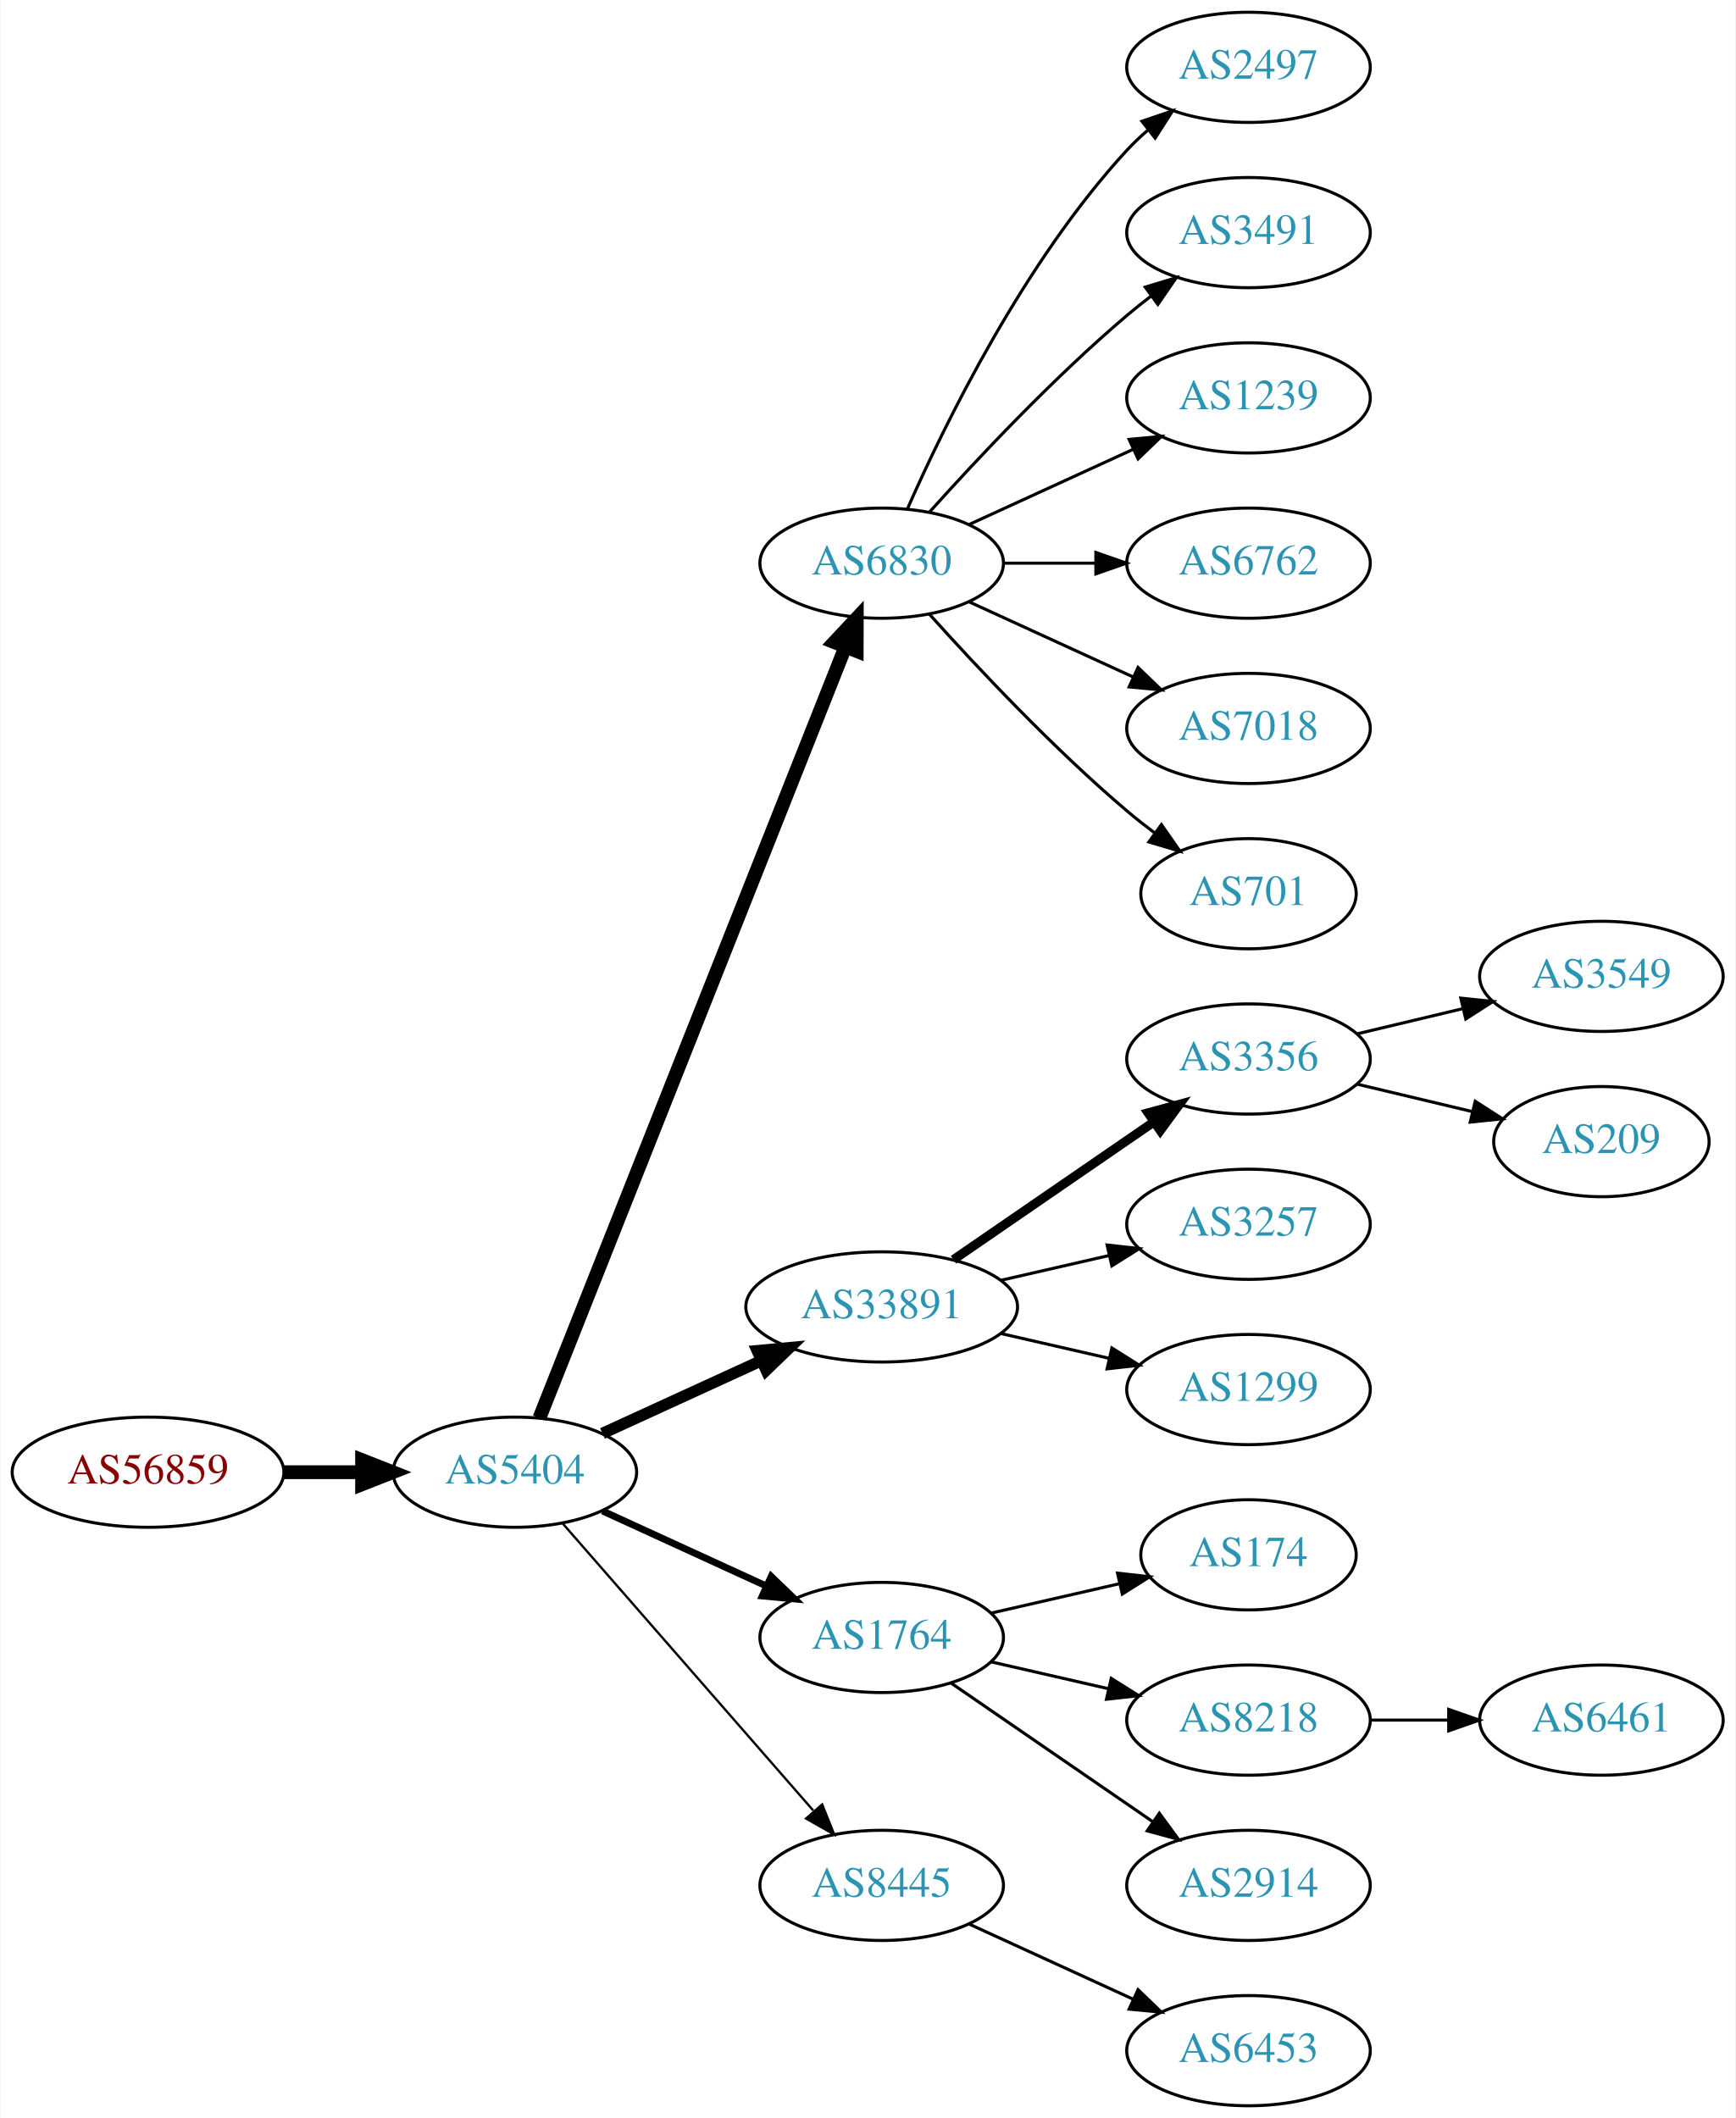
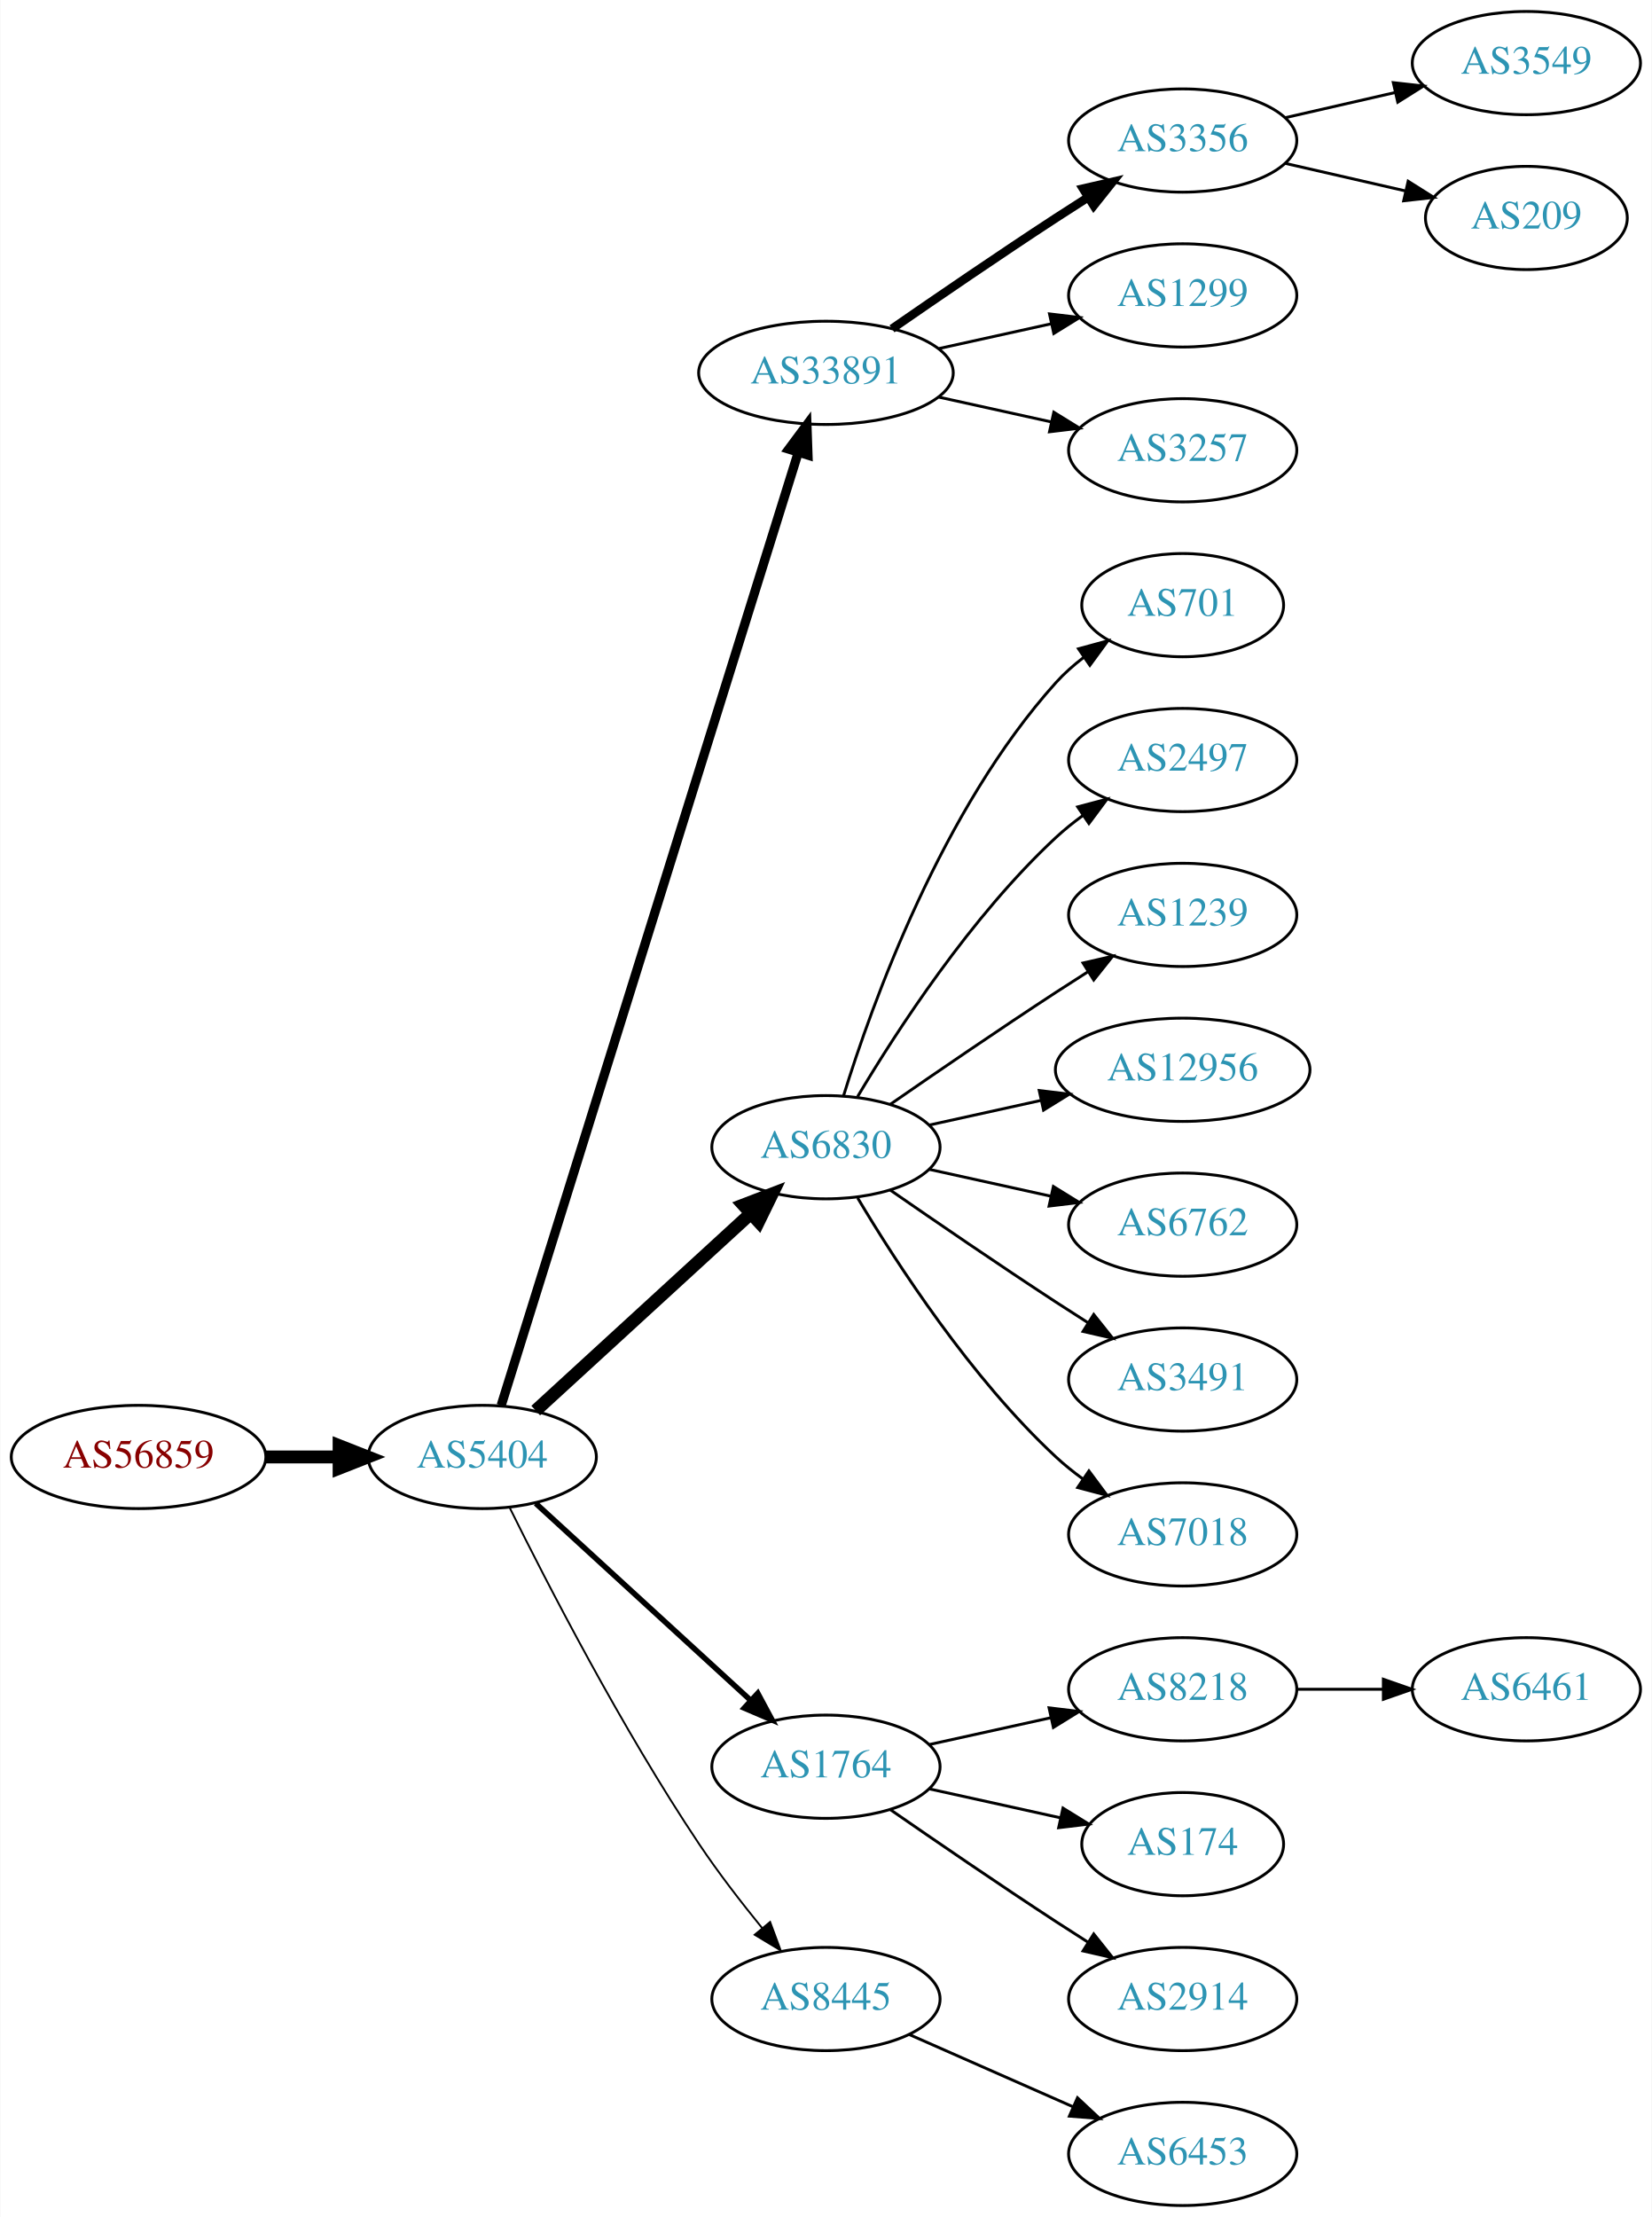
- <svg xmlns="http://www.w3.org/2000/svg" xmlns:xlink="http://www.w3.org/1999/xlink" width="567pt" height="692pt" viewBox="0.00 0.00 566.66 692.00">
-   <g id="graph0" class="graph" transform="scale(1 1) rotate(0) translate(4 688)">
-     <polygon fill="white" stroke="none" points="-4,4 -4,-688 562.663,-688 562.663,4 -4,4" />
+ <svg xmlns="http://www.w3.org/2000/svg" xmlns:xlink="http://www.w3.org/1999/xlink" width="576pt" height="773pt" viewBox="0.00 0.00 575.76 773.00">
+   <g id="graph0" class="graph" transform="scale(1 1) rotate(0) translate(4 769)">
+     <polygon fill="white" stroke="none" points="-4,4 -4,-769 571.762,-769 571.762,4 -4,4" />
    <g id="node1" class="node">
      <g id="a_node1">
        <a xlink:href="/asn/56859" xlink:title="AS56859 ~ BNP PARIBAS S.A. [AT]">
-           <ellipse fill="#ffffff" stroke="black" cx="44.196" cy="-207" rx="44.393" ry="18" />
-           <text text-anchor="middle" x="44.196" y="-203.3" font-family="Times,serif" font-size="14.00" fill="#880000">AS56859</text>
+           <ellipse fill="#ffffff" stroke="black" cx="44.196" cy="-261" rx="44.393" ry="18" />
+           <text text-anchor="middle" x="44.196" y="-257.3" font-family="Times,serif" font-size="14.00" fill="#880000">AS56859</text>
        </a>
      </g>
    </g>
    <g id="node2" class="node">
      <g id="a_node2">
        <a xlink:href="/asn/5404" xlink:title="AS5404 ~ ASN conova communications GmbH [AT]">
-           <ellipse fill="#ffffff" stroke="black" cx="164.039" cy="-207" rx="39.794" ry="18" />
-           <text text-anchor="middle" x="164.039" y="-203.3" font-family="Times,serif" font-size="14.00" fill="#2c94b3">AS5404</text>
+           <ellipse fill="#ffffff" stroke="black" cx="164.039" cy="-261" rx="39.794" ry="18" />
+           <text text-anchor="middle" x="164.039" y="-257.3" font-family="Times,serif" font-size="14.00" fill="#2c94b3">AS5404</text>
        </a>
      </g>
    </g>
    <g id="edge1" class="edge">
-       <path fill="none" stroke="black" stroke-width="4.5" d="M88.407,-207C96.72,-207 105.482,-207 113.965,-207" />
-       <polygon fill="black" stroke="black" stroke-width="4.5" points="114.123,-210.938 124.123,-207 114.123,-203.063 114.123,-210.938" />
+       <path fill="none" stroke="black" stroke-width="4.5" d="M88.407,-261C96.72,-261 105.482,-261 113.965,-261" />
+       <polygon fill="black" stroke="black" stroke-width="4.5" points="114.123,-264.938 124.123,-261 114.123,-257.063 114.123,-264.938" />
    </g>
    <g id="node3" class="node">
      <g id="a_node3">
-         <a xlink:href="/asn/6830" xlink:title="AS6830 ~ LGI-UPC [AT]">
-           <ellipse fill="#ffffff" stroke="black" cx="283.881" cy="-504" rx="39.794" ry="18" />
-           <text text-anchor="middle" x="283.881" y="-500.3" font-family="Times,serif" font-size="14.00" fill="#2c94b3">AS6830</text>
+         <a xlink:href="/asn/33891" xlink:title="AS33891 ~ CORE-BACKBONE GMBH GLOBAL NETWORK [DE]">
+           <ellipse fill="#ffffff" stroke="black" cx="283.881" cy="-639" rx="44.393" ry="18" />
+           <text text-anchor="middle" x="283.881" y="-635.3" font-family="Times,serif" font-size="14.00" fill="#2c94b3">AS33891</text>
        </a>
      </g>
    </g>
    <g id="edge2" class="edge">
-       <path fill="none" stroke="black" stroke-width="4.5" d="M172.057,-224.689C191.824,-274.507 248.066,-416.254 271.944,-476.436" />
-       <polygon fill="black" stroke="black" stroke-width="4.5" points="268.402,-478.185 275.75,-486.028 275.722,-475.281 268.402,-478.185" />
+       <path fill="none" stroke="black" stroke-width="3.214" d="M170.643,-278.977C189.564,-339.669 251.174,-537.293 274.143,-610.972" />
+       <polygon fill="black" stroke="black" stroke-width="3.214" points="270.925,-612.407 277.242,-620.913 277.607,-610.324 270.925,-612.407" />
    </g>
    <g id="node4" class="node">
      <g id="a_node4">
-         <a xlink:href="/asn/33891" xlink:title="AS33891 ~ CORE-BACKBONE GMBH GLOBAL NETWORK [DE]">
-           <ellipse fill="#ffffff" stroke="black" cx="283.881" cy="-261" rx="44.393" ry="18" />
-           <text text-anchor="middle" x="283.881" y="-257.3" font-family="Times,serif" font-size="14.00" fill="#2c94b3">AS33891</text>
+         <a xlink:href="/asn/6830" xlink:title="AS6830 ~ LGI-UPC [AT]">
+           <ellipse fill="#ffffff" stroke="black" cx="283.881" cy="-369" rx="39.794" ry="18" />
+           <text text-anchor="middle" x="283.881" y="-365.3" font-family="Times,serif" font-size="14.00" fill="#2c94b3">AS6830</text>
        </a>
      </g>
    </g>
    <g id="edge3" class="edge">
-       <path fill="none" stroke="black" stroke-width="3.75" d="M192.667,-219.661C208.165,-226.762 227.732,-235.728 244.678,-243.494" />
-       <polygon fill="black" stroke="black" stroke-width="3.75" points="243.232,-246.681 253.781,-247.665 246.148,-240.317 243.232,-246.681" />
+       <path fill="none" stroke="black" stroke-width="4.5" d="M182.681,-277.169C202.554,-295.382 235.016,-325.133 257.585,-345.817" />
+       <polygon fill="black" stroke="black" stroke-width="4.5" points="255.086,-348.867 265.118,-352.721 260.406,-343.061 255.086,-348.867" />
    </g>
    <g id="node5" class="node">
      <g id="a_node5">
        <a xlink:href="/asn/1764" xlink:title="AS1764 ~ NEXTLAYER-AS [AT]">
          <ellipse fill="#ffffff" stroke="black" cx="283.881" cy="-153" rx="39.794" ry="18" />
          <text text-anchor="middle" x="283.881" y="-149.3" font-family="Times,serif" font-size="14.00" fill="#2c94b3">AS1764</text>
        </a>
      </g>
    </g>
    <g id="edge4" class="edge">
-       <path fill="none" stroke="black" stroke-width="2.25" d="M192.667,-194.339C208.624,-187.027 228.895,-177.739 246.178,-169.819" />
-       <polygon fill="black" stroke="black" stroke-width="2.25" points="247.793,-172.929 255.425,-165.581 244.876,-166.565 247.793,-172.929" />
+       <path fill="none" stroke="black" stroke-width="1.929" d="M182.681,-244.831C202.554,-226.618 235.016,-196.867 257.585,-176.183" />
+       <polygon fill="black" stroke="black" stroke-width="1.929" points="260.111,-178.616 265.118,-169.279 255.381,-173.455 260.111,-178.616" />
    </g>
    <g id="node6" class="node">
      <g id="a_node6">
        <a xlink:href="/asn/8445" xlink:title="AS8445 ~ SALZBURG-AG-AS [AT]">
          <ellipse fill="#ffffff" stroke="black" cx="283.881" cy="-72" rx="39.794" ry="18" />
          <text text-anchor="middle" x="283.881" y="-68.3" font-family="Times,serif" font-size="14.00" fill="#2c94b3">AS8445</text>
        </a>
      </g>
    </g>
    <g id="edge5" class="edge">
-       <path fill="none" stroke="black" stroke-width="0.75" d="M179.725,-190.175C200.302,-166.603 237.839,-123.6 261.512,-96.48" />
-       <polygon fill="black" stroke="black" stroke-width="0.75" points="264.44,-98.448 268.38,-88.613 259.167,-93.845 264.44,-98.448" />
+       <path fill="none" stroke="black" stroke-width="0.643" d="M173.562,-243.4C186.57,-217.089 212.72,-166.283 239.685,-126 246.332,-116.07 254.34,-105.699 261.646,-96.731" />
+       <polygon fill="black" stroke="black" stroke-width="0.643" points="264.414,-98.875 268.099,-88.942 259.024,-94.409 264.414,-98.875" />
    </g>
    <g id="node7" class="node">
      <g id="a_node7">
-         <a xlink:href="/asn/2497" xlink:title="AS2497 ~ Internet Initiative Japan Inc. [JP]">
-           <ellipse fill="#ffffff" stroke="black" cx="403.724" cy="-666" rx="39.794" ry="18" />
-           <text text-anchor="middle" x="403.724" y="-662.3" font-family="Times,serif" font-size="14.00" fill="#2c94b3">AS2497</text>
+         <a xlink:href="/asn/3356" xlink:title="AS3356 ~ Level 3 Parent, LLC [US]">
+           <ellipse fill="#ffffff" stroke="black" cx="408.273" cy="-720" rx="39.794" ry="18" />
+           <text text-anchor="middle" x="408.273" y="-716.3" font-family="Times,serif" font-size="14.00" fill="#2c94b3">AS3356</text>
        </a>
      </g>
    </g>
    <g id="edge6" class="edge">
-       <path fill="none" stroke="black" d="M292.297,-521.761C304.365,-549.183 330.337,-602.473 364.077,-639 366.108,-641.198 368.347,-643.319 370.693,-645.34" />
-       <polygon fill="black" stroke="black" points="368.905,-648.386 378.937,-651.794 373.22,-642.874 368.905,-648.386" />
+       <path fill="none" stroke="black" stroke-width="3" d="M306.912,-654.367C322.714,-665.305 344.571,-680.261 364.077,-693 367.659,-695.339 371.43,-697.759 375.19,-700.144" />
+       <polygon fill="black" stroke="black" stroke-width="3" points="373.523,-703.231 383.851,-705.596 377.252,-697.307 373.523,-703.231" />
    </g>
    <g id="node8" class="node">
      <g id="a_node8">
-         <a xlink:href="/asn/3491" xlink:title="AS3491 ~ PCCW Global, Inc. [US]">
-           <ellipse fill="#ffffff" stroke="black" cx="403.724" cy="-612" rx="39.794" ry="18" />
-           <text text-anchor="middle" x="403.724" y="-608.3" font-family="Times,serif" font-size="14.00" fill="#2c94b3">AS3491</text>
+         <a xlink:href="/asn/1299" xlink:title="AS1299 ~ Telia Carrier [EU]">
+           <ellipse fill="#ffffff" stroke="black" cx="408.273" cy="-666" rx="39.794" ry="18" />
+           <text text-anchor="middle" x="408.273" y="-662.3" font-family="Times,serif" font-size="14.00" fill="#2c94b3">AS1299</text>
        </a>
      </g>
    </g>
    <g id="edge7" class="edge">
-       <path fill="none" stroke="black" d="M299.527,-520.725C314.828,-537.765 339.925,-564.523 364.077,-585 366.574,-587.117 369.235,-589.232 371.946,-591.293" />
-       <polygon fill="black" stroke="black" points="369.983,-594.194 380.123,-597.266 374.112,-588.541 369.983,-594.194" />
+       <path fill="none" stroke="black" d="M323.271,-647.469C335.662,-650.202 349.509,-653.257 362.329,-656.085" />
+       <polygon fill="black" stroke="black" points="361.825,-659.558 372.344,-658.295 363.333,-652.722 361.825,-659.558" />
    </g>
    <g id="node9" class="node">
      <g id="a_node9">
-         <a xlink:href="/asn/1239" xlink:title="AS1239 ~ Sprint [US]">
-           <ellipse fill="#ffffff" stroke="black" cx="403.724" cy="-558" rx="39.794" ry="18" />
-           <text text-anchor="middle" x="403.724" y="-554.3" font-family="Times,serif" font-size="14.00" fill="#2c94b3">AS1239</text>
+         <a xlink:href="/asn/3257" xlink:title="AS3257 ~ GTT [DE]">
+           <ellipse fill="#ffffff" stroke="black" cx="408.273" cy="-612" rx="39.794" ry="18" />
+           <text text-anchor="middle" x="408.273" y="-608.3" font-family="Times,serif" font-size="14.00" fill="#2c94b3">AS3257</text>
        </a>
      </g>
    </g>
    <g id="edge8" class="edge">
-       <path fill="none" stroke="black" d="M312.51,-516.661C328.467,-523.973 348.738,-533.261 366.02,-541.181" />
-       <polygon fill="black" stroke="black" points="364.719,-544.435 375.268,-545.419 367.635,-538.071 364.719,-544.435" />
+       <path fill="none" stroke="black" d="M323.271,-630.531C335.662,-627.798 349.509,-624.743 362.329,-621.915" />
+       <polygon fill="black" stroke="black" points="363.333,-625.278 372.344,-619.705 361.825,-618.442 363.333,-625.278" />
    </g>
    <g id="node10" class="node">
      <g id="a_node10">
-         <a xlink:href="/asn/6762" xlink:title="AS6762 ~ TELECOM ITALIA SPARKLE S.p.A. [IT]">
-           <ellipse fill="#ffffff" stroke="black" cx="403.724" cy="-504" rx="39.794" ry="18" />
-           <text text-anchor="middle" x="403.724" y="-500.3" font-family="Times,serif" font-size="14.00" fill="#2c94b3">AS6762</text>
+         <a xlink:href="/asn/701" xlink:title="AS701 ~ UUNET [US]">
+           <ellipse fill="#ffffff" stroke="black" cx="408.273" cy="-558" rx="35.194" ry="18" />
+           <text text-anchor="middle" x="408.273" y="-554.3" font-family="Times,serif" font-size="14.00" fill="#2c94b3">AS701</text>
        </a>
      </g>
    </g>
    <g id="edge9" class="edge">
-       <path fill="none" stroke="black" d="M323.794,-504C333.347,-504 343.697,-504 353.659,-504" />
-       <polygon fill="black" stroke="black" points="353.852,-507.5 363.852,-504 353.852,-500.5 353.852,-507.5" />
+       <path fill="none" stroke="black" d="M290.019,-386.94C299.922,-418.979 324.259,-486.812 364.077,-531 366.941,-534.178 370.265,-537.119 373.773,-539.8" />
+       <polygon fill="black" stroke="black" points="371.939,-542.786 382.162,-545.569 375.906,-537.018 371.939,-542.786" />
    </g>
    <g id="node11" class="node">
      <g id="a_node11">
-         <a xlink:href="/asn/7018" xlink:title="AS7018 ~ AT&amp;T Services, Inc. [US]">
-           <ellipse fill="#ffffff" stroke="black" cx="403.724" cy="-450" rx="39.794" ry="18" />
-           <text text-anchor="middle" x="403.724" y="-446.3" font-family="Times,serif" font-size="14.00" fill="#2c94b3">AS7018</text>
+         <a xlink:href="/asn/2497" xlink:title="AS2497 ~ Internet Initiative Japan Inc. [JP]">
+           <ellipse fill="#ffffff" stroke="black" cx="408.273" cy="-504" rx="39.794" ry="18" />
+           <text text-anchor="middle" x="408.273" y="-500.3" font-family="Times,serif" font-size="14.00" fill="#2c94b3">AS2497</text>
        </a>
      </g>
    </g>
    <g id="edge10" class="edge">
-       <path fill="none" stroke="black" d="M312.51,-491.339C328.467,-484.027 348.738,-474.739 366.02,-466.819" />
-       <polygon fill="black" stroke="black" points="367.635,-469.929 375.268,-462.581 364.719,-463.565 367.635,-469.929" />
+       <path fill="none" stroke="black" d="M294.927,-386.671C308.498,-409.472 334.43,-449.472 364.077,-477 366.984,-479.699 370.197,-482.28 373.521,-484.703" />
+       <polygon fill="black" stroke="black" points="371.656,-487.667 381.899,-490.375 375.58,-481.87 371.656,-487.667" />
    </g>
    <g id="node12" class="node">
      <g id="a_node12">
-         <a xlink:href="/asn/701" xlink:title="AS701 ~ UUNET [US]">
-           <ellipse fill="#ffffff" stroke="black" cx="403.724" cy="-396" rx="35.194" ry="18" />
-           <text text-anchor="middle" x="403.724" y="-392.3" font-family="Times,serif" font-size="14.00" fill="#2c94b3">AS701</text>
+         <a xlink:href="/asn/1239" xlink:title="AS1239 ~ Sprint [US]">
+           <ellipse fill="#ffffff" stroke="black" cx="408.273" cy="-450" rx="39.794" ry="18" />
+           <text text-anchor="middle" x="408.273" y="-446.3" font-family="Times,serif" font-size="14.00" fill="#2c94b3">AS1239</text>
        </a>
      </g>
    </g>
    <g id="edge11" class="edge">
-       <path fill="none" stroke="black" d="M299.527,-487.275C314.828,-470.235 339.925,-443.477 364.077,-423 366.93,-420.582 369.995,-418.167 373.106,-415.831" />
-       <polygon fill="black" stroke="black" points="375.279,-418.578 381.334,-409.884 371.179,-412.905 375.279,-418.578" />
+       <path fill="none" stroke="black" d="M306.238,-383.901C322.089,-394.877 344.292,-410.079 364.077,-423 367.659,-425.339 371.43,-427.759 375.19,-430.144" />
+       <polygon fill="black" stroke="black" points="373.523,-433.231 383.851,-435.596 377.252,-427.307 373.523,-433.231" />
    </g>
    <g id="node13" class="node">
      <g id="a_node13">
-         <a xlink:href="/asn/3356" xlink:title="AS3356 ~ Level 3 Parent, LLC [US]">
-           <ellipse fill="#ffffff" stroke="black" cx="403.724" cy="-342" rx="39.794" ry="18" />
-           <text text-anchor="middle" x="403.724" y="-338.3" font-family="Times,serif" font-size="14.00" fill="#2c94b3">AS3356</text>
+         <a xlink:href="/asn/12956" xlink:title="AS12956 ~ TELXIUS [ES]">
+           <ellipse fill="#ffffff" stroke="black" cx="408.273" cy="-396" rx="44.393" ry="18" />
+           <text text-anchor="middle" x="408.273" y="-392.3" font-family="Times,serif" font-size="14.00" fill="#2c94b3">AS12956</text>
        </a>
      </g>
    </g>
    <g id="edge12" class="edge">
-       <path fill="none" stroke="black" stroke-width="3" d="M307.324,-276.426C325.905,-289.198 352.466,-307.455 372.846,-321.463" />
-       <polygon fill="black" stroke="black" stroke-width="3" points="370.936,-324.398 381.16,-327.178 374.902,-318.629 370.936,-324.398" />
+       <path fill="none" stroke="black" d="M319.954,-376.737C331.993,-379.393 345.693,-382.415 358.614,-385.266" />
+       <polygon fill="black" stroke="black" points="358.244,-388.768 368.763,-387.505 359.752,-381.932 358.244,-388.768" />
    </g>
    <g id="node14" class="node">
      <g id="a_node14">
-         <a xlink:href="/asn/3257" xlink:title="AS3257 ~ GTT [DE]">
-           <ellipse fill="#ffffff" stroke="black" cx="403.724" cy="-288" rx="39.794" ry="18" />
-           <text text-anchor="middle" x="403.724" y="-284.3" font-family="Times,serif" font-size="14.00" fill="#2c94b3">AS3257</text>
+         <a xlink:href="/asn/6762" xlink:title="AS6762 ~ TELECOM ITALIA SPARKLE S.p.A. [IT]">
+           <ellipse fill="#ffffff" stroke="black" cx="408.273" cy="-342" rx="39.794" ry="18" />
+           <text text-anchor="middle" x="408.273" y="-338.3" font-family="Times,serif" font-size="14.00" fill="#2c94b3">AS6762</text>
        </a>
      </g>
    </g>
    <g id="edge13" class="edge">
-       <path fill="none" stroke="black" d="M322.816,-269.692C334.057,-272.267 346.469,-275.111 358.092,-277.774" />
-       <polygon fill="black" stroke="black" points="357.525,-281.235 368.054,-280.057 359.088,-274.412 357.525,-281.235" />
+       <path fill="none" stroke="black" d="M319.954,-361.263C333.141,-358.354 348.321,-355.005 362.287,-351.924" />
+       <polygon fill="black" stroke="black" points="363.184,-355.31 372.196,-349.738 361.676,-348.475 363.184,-355.31" />
    </g>
    <g id="node15" class="node">
      <g id="a_node15">
-         <a xlink:href="/asn/1299" xlink:title="AS1299 ~ Telia Carrier [EU]">
-           <ellipse fill="#ffffff" stroke="black" cx="403.724" cy="-234" rx="39.794" ry="18" />
-           <text text-anchor="middle" x="403.724" y="-230.3" font-family="Times,serif" font-size="14.00" fill="#2c94b3">AS1299</text>
+         <a xlink:href="/asn/3491" xlink:title="AS3491 ~ PCCW Global, Inc. [US]">
+           <ellipse fill="#ffffff" stroke="black" cx="408.273" cy="-288" rx="39.794" ry="18" />
+           <text text-anchor="middle" x="408.273" y="-284.3" font-family="Times,serif" font-size="14.00" fill="#2c94b3">AS3491</text>
        </a>
      </g>
    </g>
    <g id="edge14" class="edge">
-       <path fill="none" stroke="black" d="M322.816,-252.308C334.057,-249.733 346.469,-246.889 358.092,-244.226" />
-       <polygon fill="black" stroke="black" points="359.088,-247.588 368.054,-241.943 357.525,-240.765 359.088,-247.588" />
-     </g>
-     <g id="node18" class="node">
-       <g id="a_node18">
-         <a xlink:href="/asn/174" xlink:title="AS174 ~ Cogent Communications [US]">
-           <ellipse fill="#ffffff" stroke="black" cx="403.724" cy="-180" rx="35.194" ry="18" />
-           <text text-anchor="middle" x="403.724" y="-176.3" font-family="Times,serif" font-size="14.00" fill="#2c94b3">AS174</text>
-         </a>
-       </g>
-     </g>
-     <g id="edge17" class="edge">
-       <path fill="none" stroke="black" d="M319.6,-160.955C332.693,-163.955 347.715,-167.396 361.356,-170.522" />
-       <polygon fill="black" stroke="black" points="360.934,-174.016 371.463,-172.838 362.497,-167.193 360.934,-174.016" />
+       <path fill="none" stroke="black" d="M306.238,-354.099C322.089,-343.123 344.292,-327.921 364.077,-315 367.659,-312.661 371.43,-310.241 375.19,-307.856" />
+       <polygon fill="black" stroke="black" points="377.252,-310.693 383.851,-302.404 373.523,-304.769 377.252,-310.693" />
+     </g>
+     <g id="node16" class="node">
+       <g id="a_node16">
+         <a xlink:href="/asn/7018" xlink:title="AS7018 ~ AT&amp;T Services, Inc. [US]">
+           <ellipse fill="#ffffff" stroke="black" cx="408.273" cy="-234" rx="39.794" ry="18" />
+           <text text-anchor="middle" x="408.273" y="-230.3" font-family="Times,serif" font-size="14.00" fill="#2c94b3">AS7018</text>
+         </a>
+       </g>
+     </g>
+     <g id="edge15" class="edge">
+       <path fill="none" stroke="black" d="M294.927,-351.329C308.498,-328.528 334.43,-288.528 364.077,-261 366.984,-258.301 370.197,-255.72 373.521,-253.297" />
+       <polygon fill="black" stroke="black" points="375.58,-256.13 381.899,-247.625 371.656,-250.333 375.58,-256.13" />
    </g>
    <g id="node19" class="node">
      <g id="a_node19">
        <a xlink:href="/asn/8218" xlink:title="AS8218 ~ legacy Neotelecoms [FR]">
-           <ellipse fill="#ffffff" stroke="black" cx="403.724" cy="-126" rx="39.794" ry="18" />
-           <text text-anchor="middle" x="403.724" y="-122.3" font-family="Times,serif" font-size="14.00" fill="#2c94b3">AS8218</text>
+           <ellipse fill="#ffffff" stroke="black" cx="408.273" cy="-180" rx="39.794" ry="18" />
+           <text text-anchor="middle" x="408.273" y="-176.3" font-family="Times,serif" font-size="14.00" fill="#2c94b3">AS8218</text>
        </a>
      </g>
    </g>
    <g id="edge18" class="edge">
-       <path fill="none" stroke="black" d="M319.6,-145.045C331.6,-142.296 345.221,-139.175 357.914,-136.267" />
-       <polygon fill="black" stroke="black" points="358.88,-139.636 367.845,-133.991 357.316,-132.813 358.88,-139.636" />
+       <path fill="none" stroke="black" d="M319.954,-160.737C333.141,-163.646 348.321,-166.995 362.287,-170.076" />
+       <polygon fill="black" stroke="black" points="361.676,-173.525 372.196,-172.262 363.184,-166.69 361.676,-173.525" />
    </g>
    <g id="node20" class="node">
      <g id="a_node20">
+         <a xlink:href="/asn/174" xlink:title="AS174 ~ Cogent Communications [US]">
+           <ellipse fill="#ffffff" stroke="black" cx="408.273" cy="-126" rx="35.194" ry="18" />
+           <text text-anchor="middle" x="408.273" y="-122.3" font-family="Times,serif" font-size="14.00" fill="#2c94b3">AS174</text>
+         </a>
+       </g>
+     </g>
+     <g id="edge19" class="edge">
+       <path fill="none" stroke="black" d="M319.954,-145.263C334.187,-142.123 350.742,-138.471 365.586,-135.196" />
+       <polygon fill="black" stroke="black" points="366.529,-138.572 375.54,-133 365.021,-131.737 366.529,-138.572" />
+     </g>
+     <g id="node21" class="node">
+       <g id="a_node21">
        <a xlink:href="/asn/2914" xlink:title="AS2914 ~ NTT America, Inc. [US]">
-           <ellipse fill="#ffffff" stroke="black" cx="403.724" cy="-72" rx="39.794" ry="18" />
-           <text text-anchor="middle" x="403.724" y="-68.3" font-family="Times,serif" font-size="14.00" fill="#2c94b3">AS2914</text>
-         </a>
-       </g>
-     </g>
-     <g id="edge19" class="edge">
-       <path fill="none" stroke="black" d="M306.495,-138.143C324.984,-125.435 351.798,-107.005 372.427,-92.825" />
-       <polygon fill="black" stroke="black" points="374.589,-95.586 380.848,-87.037 370.624,-89.817 374.589,-95.586" />
+           <ellipse fill="#ffffff" stroke="black" cx="408.273" cy="-72" rx="39.794" ry="18" />
+           <text text-anchor="middle" x="408.273" y="-68.3" font-family="Times,serif" font-size="14.00" fill="#2c94b3">AS2914</text>
+         </a>
+       </g>
+     </g>
+     <g id="edge20" class="edge">
+       <path fill="none" stroke="black" d="M306.238,-138.099C322.089,-127.123 344.292,-111.921 364.077,-99 367.659,-96.661 371.43,-94.241 375.19,-91.856" />
+       <polygon fill="black" stroke="black" points="377.252,-94.693 383.851,-86.404 373.523,-88.769 377.252,-94.693" />
+     </g>
+     <g id="node23" class="node">
+       <g id="a_node23">
+         <a xlink:href="/asn/6453" xlink:title="AS6453 ~ TATA COMMUNICATIONS (AMERICA) INC [US]">
+           <ellipse fill="#ffffff" stroke="black" cx="408.273" cy="-18" rx="39.794" ry="18" />
+           <text text-anchor="middle" x="408.273" y="-14.3" font-family="Times,serif" font-size="14.00" fill="#2c94b3">AS6453</text>
+         </a>
+       </g>
+     </g>
+     <g id="edge22" class="edge">
+       <path fill="none" stroke="black" d="M312.96,-59.611C329.908,-52.134 351.706,-42.517 370.075,-34.412" />
+       <polygon fill="black" stroke="black" points="371.589,-37.57 379.325,-30.331 368.763,-31.166 371.589,-37.57" />
+     </g>
+     <g id="node17" class="node">
+       <g id="a_node17">
+         <a xlink:href="/asn/3549" xlink:title="AS3549 ~ Level 3 Parent, LLC [US]">
+           <ellipse fill="#ffffff" stroke="black" cx="528.116" cy="-747" rx="39.794" ry="18" />
+           <text text-anchor="middle" x="528.116" y="-743.3" font-family="Times,serif" font-size="14.00" fill="#2c94b3">AS3549</text>
+         </a>
+       </g>
+     </g>
+     <g id="edge16" class="edge">
+       <path fill="none" stroke="black" d="M443.993,-727.955C455.993,-730.704 469.613,-733.825 482.306,-736.733" />
+       <polygon fill="black" stroke="black" points="481.708,-740.187 492.238,-739.009 483.272,-733.364 481.708,-740.187" />
+     </g>
+     <g id="node18" class="node">
+       <g id="a_node18">
+         <a xlink:href="/asn/209" xlink:title="AS209 ~ CenturyLink Communications, LLC [US]">
+           <ellipse fill="#ffffff" stroke="black" cx="528.116" cy="-693" rx="35.194" ry="18" />
+           <text text-anchor="middle" x="528.116" y="-689.3" font-family="Times,serif" font-size="14.00" fill="#2c94b3">AS209</text>
+         </a>
+       </g>
+     </g>
+     <g id="edge17" class="edge">
+       <path fill="none" stroke="black" d="M443.993,-712.045C457.085,-709.045 472.107,-705.604 485.748,-702.478" />
+       <polygon fill="black" stroke="black" points="486.89,-705.807 495.855,-700.162 485.326,-698.984 486.89,-705.807" />
    </g>
    <g id="node22" class="node">
      <g id="a_node22">
-         <a xlink:href="/asn/6453" xlink:title="AS6453 ~ TATA COMMUNICATIONS (AMERICA) INC [US]">
-           <ellipse fill="#ffffff" stroke="black" cx="403.724" cy="-18" rx="39.794" ry="18" />
-           <text text-anchor="middle" x="403.724" y="-14.3" font-family="Times,serif" font-size="14.00" fill="#2c94b3">AS6453</text>
+         <a xlink:href="/asn/6461" xlink:title="AS6461 ~ Zayo Bandwidth [US]">
+           <ellipse fill="#ffffff" stroke="black" cx="528.116" cy="-180" rx="39.794" ry="18" />
+           <text text-anchor="middle" x="528.116" y="-176.3" font-family="Times,serif" font-size="14.00" fill="#2c94b3">AS6461</text>
        </a>
      </g>
    </g>
    <g id="edge21" class="edge">
-       <path fill="none" stroke="black" d="M312.51,-59.339C328.467,-52.027 348.738,-42.739 366.02,-34.819" />
-       <polygon fill="black" stroke="black" points="367.635,-37.929 375.268,-30.581 364.719,-31.565 367.635,-37.929" />
-     </g>
-     <g id="node16" class="node">
-       <g id="a_node16">
-         <a xlink:href="/asn/3549" xlink:title="AS3549 ~ Level 3 Parent, LLC [US]">
-           <ellipse fill="#ffffff" stroke="black" cx="519.017" cy="-369" rx="39.794" ry="18" />
-           <text text-anchor="middle" x="519.017" y="-365.3" font-family="Times,serif" font-size="14.00" fill="#2c94b3">AS3549</text>
-         </a>
-       </g>
-     </g>
-     <g id="edge15" class="edge">
-       <path fill="none" stroke="black" d="M439.331,-350.248C450.202,-352.838 462.357,-355.735 473.799,-358.462" />
-       <polygon fill="black" stroke="black" points="473.082,-361.889 483.621,-360.803 474.705,-355.08 473.082,-361.889" />
-     </g>
-     <g id="node17" class="node">
-       <g id="a_node17">
-         <a xlink:href="/asn/209" xlink:title="AS209 ~ CenturyLink Communications, LLC [US]">
-           <ellipse fill="#ffffff" stroke="black" cx="519.017" cy="-315" rx="35.194" ry="18" />
-           <text text-anchor="middle" x="519.017" y="-311.3" font-family="Times,serif" font-size="14.00" fill="#2c94b3">AS209</text>
-         </a>
-       </g>
-     </g>
-     <g id="edge16" class="edge">
-       <path fill="none" stroke="black" d="M439.331,-333.752C451.125,-330.942 464.43,-327.771 476.698,-324.847" />
-       <polygon fill="black" stroke="black" points="477.787,-328.186 486.703,-322.463 476.164,-321.376 477.787,-328.186" />
-     </g>
-     <g id="node21" class="node">
-       <g id="a_node21">
-         <a xlink:href="/asn/6461" xlink:title="AS6461 ~ Zayo Bandwidth [US]">
-           <ellipse fill="#ffffff" stroke="black" cx="519.017" cy="-126" rx="39.794" ry="18" />
-           <text text-anchor="middle" x="519.017" y="-122.3" font-family="Times,serif" font-size="14.00" fill="#2c94b3">AS6461</text>
-         </a>
-       </g>
-     </g>
-     <g id="edge20" class="edge">
-       <path fill="none" stroke="black" d="M443.396,-126C451.599,-126 460.363,-126 468.895,-126" />
-       <polygon fill="black" stroke="black" points="469.134,-129.5 479.134,-126 469.134,-122.5 469.134,-129.5" />
+       <path fill="none" stroke="black" d="M448.186,-180C457.739,-180 468.089,-180 478.052,-180" />
+       <polygon fill="black" stroke="black" points="478.244,-183.5 488.244,-180 478.244,-176.5 478.244,-183.5" />
    </g>
  </g>
</svg>
